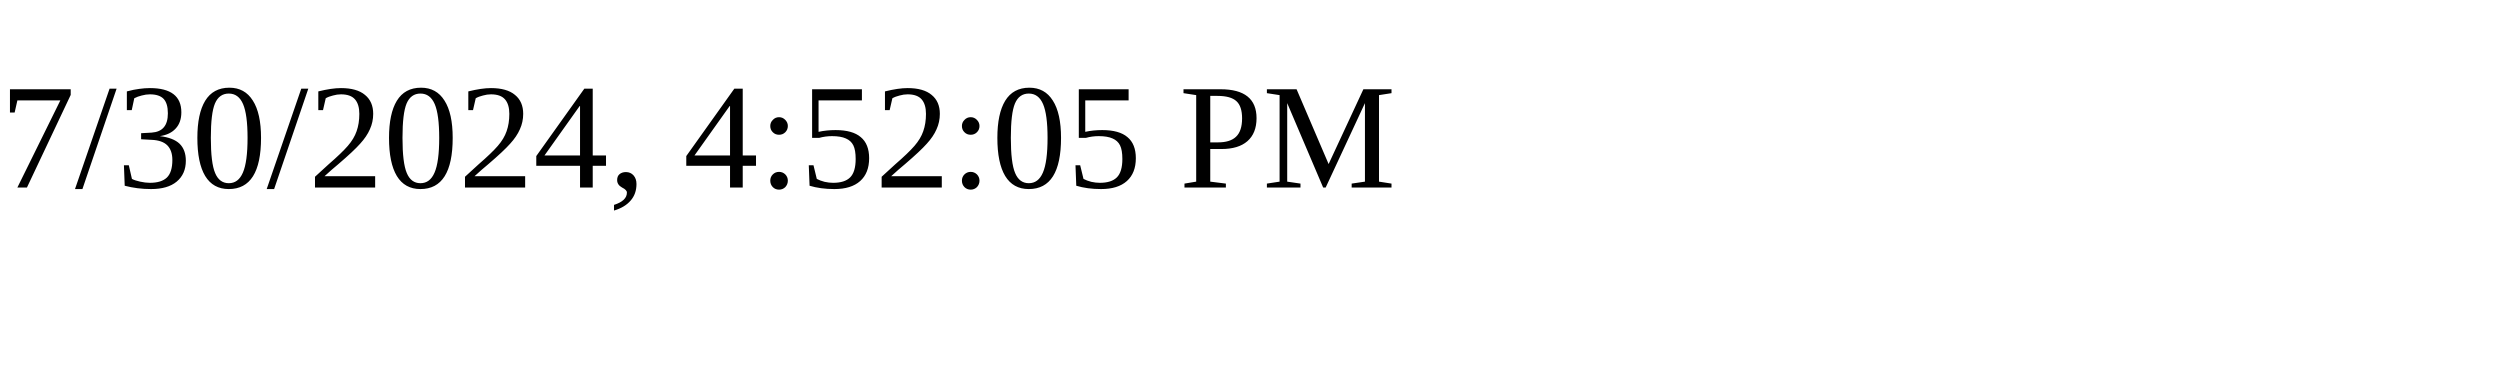
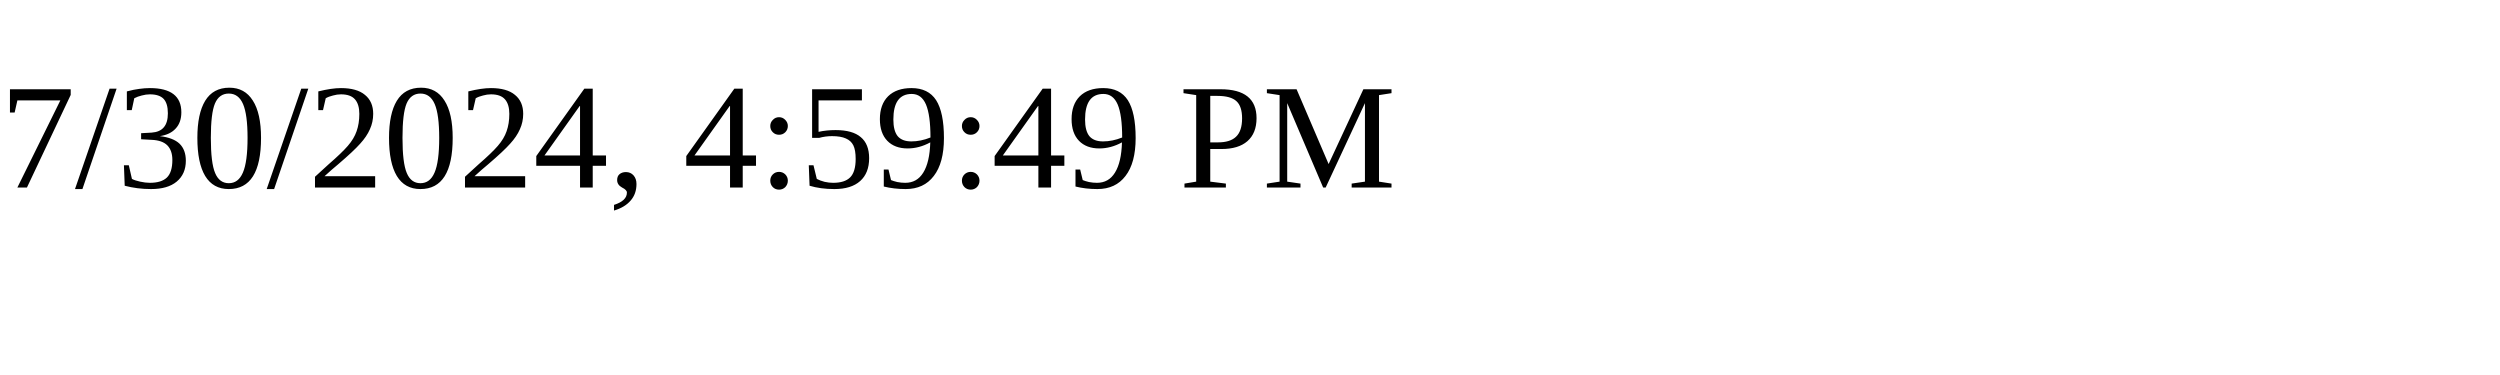
<svg xmlns="http://www.w3.org/2000/svg" height="30" width="200">
-   <text x="0" y="15">7/30/2024, 4:52:05 PM</text>
+   <text x="0" y="15">7/30/2024, 4:59:49 PM</text>
</svg>
